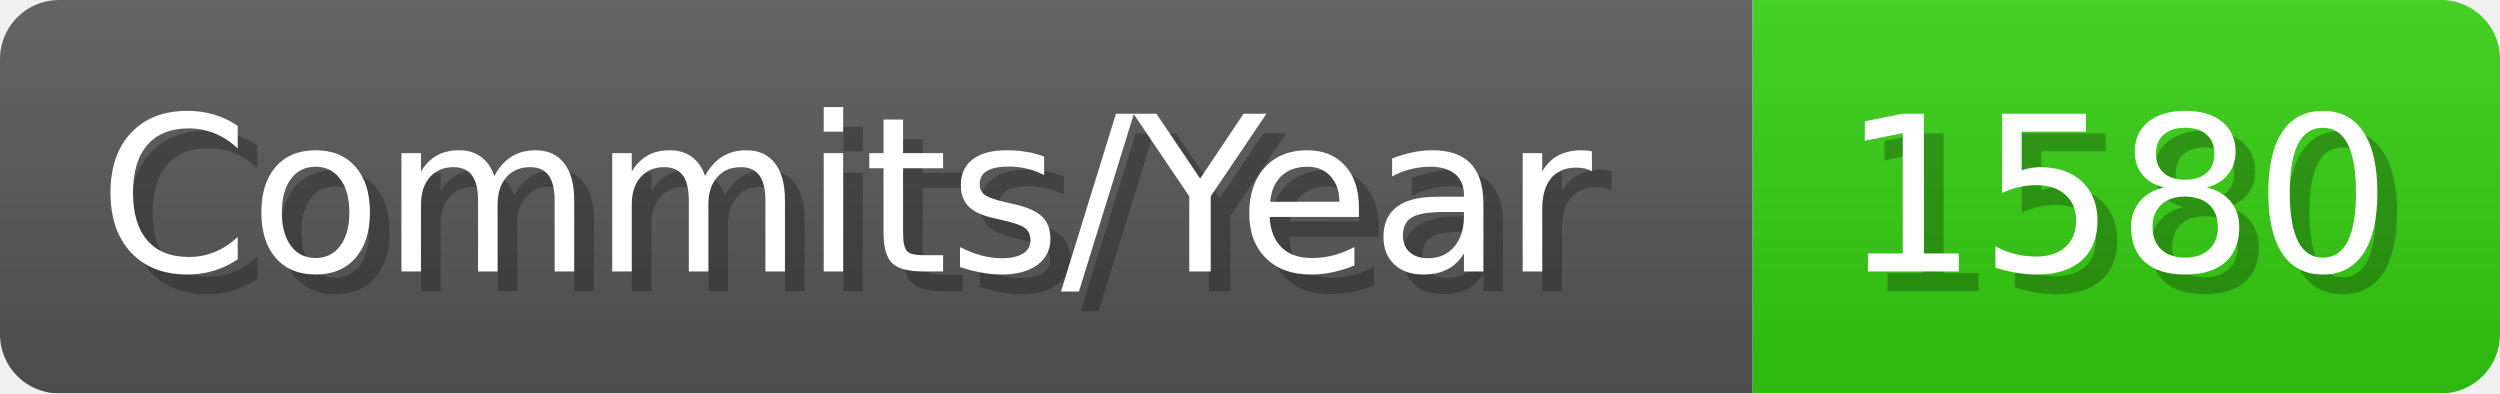
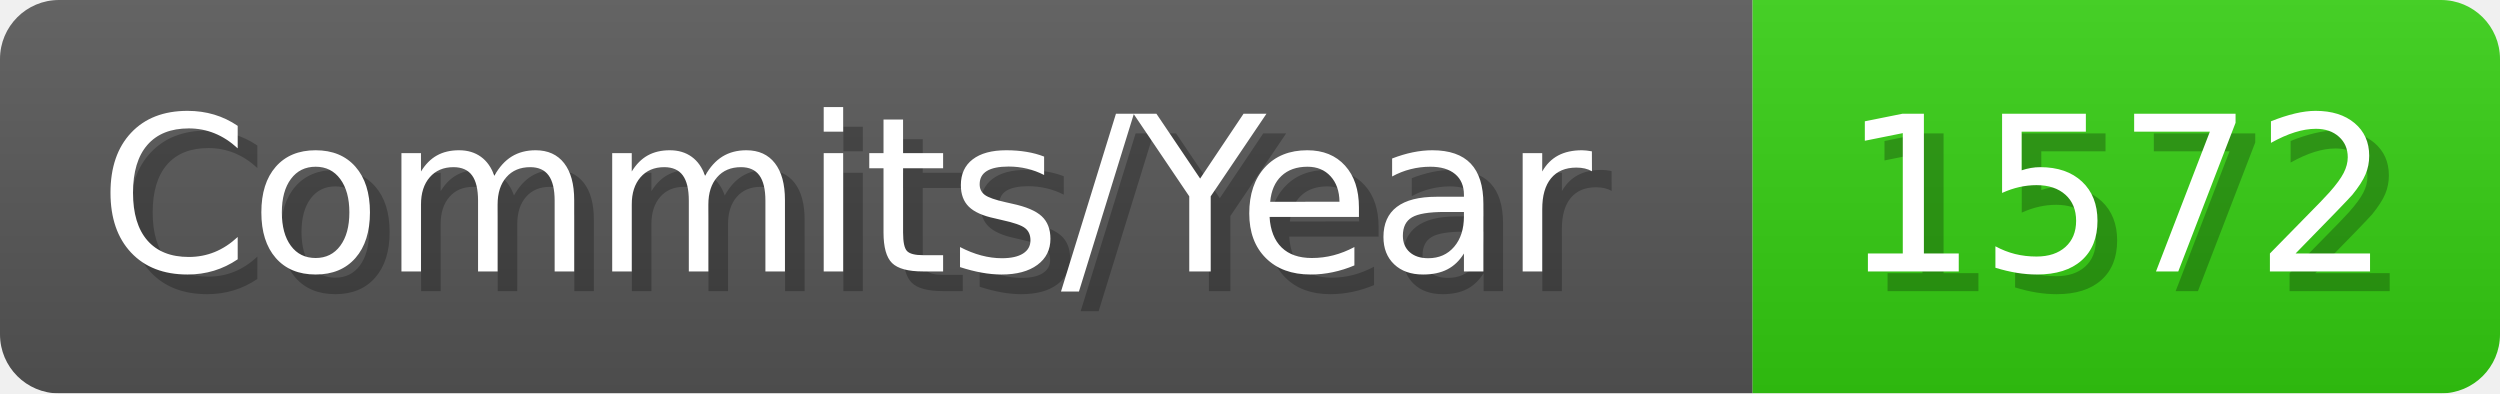
- <svg xmlns="http://www.w3.org/2000/svg" width="127.1" height="20" viewBox="0 0 1271 200" role="img" aria-label="Commits/Year: 1580">
+ <svg xmlns="http://www.w3.org/2000/svg" width="127.1" height="20" viewBox="0 0 1271 200" role="img" aria-label="Commits/Year: 1572">
  <linearGradient id="aUPdi" x2="0" y2="100%">
    <stop offset="0" stop-opacity=".1" stop-color="#EEE" />
    <stop offset="1" stop-opacity=".1" />
  </linearGradient>
  <mask id="WfAiQ">
    <rect width="1271" height="200" rx="30" fill="#FFF" />
  </mask>
  <g mask="url(#WfAiQ)">
    <rect width="891" height="200" fill="#555" />
    <rect width="380" height="200" fill="#3C1" x="891" />
    <rect width="1271" height="200" fill="url(#aUPdi)" />
  </g>
  <g aria-hidden="true" fill="#fff" text-anchor="start" font-family="Verdana,DejaVu Sans,sans-serif" font-size="110">
    <text x="60" y="148" textLength="791" fill="#000" opacity="0.25">Commits/Year</text>
    <text x="50" y="138" textLength="791">Commits/Year</text>
-     <text x="946" y="148" textLength="280" fill="#000" opacity="0.25">1580</text>
-     <text x="936" y="138" textLength="280">1580</text>
+     <text x="946" y="148" textLength="280" fill="#000" opacity="0.25">1572</text>
+     <text x="936" y="138" textLength="280">1572</text>
  </g>
</svg>
